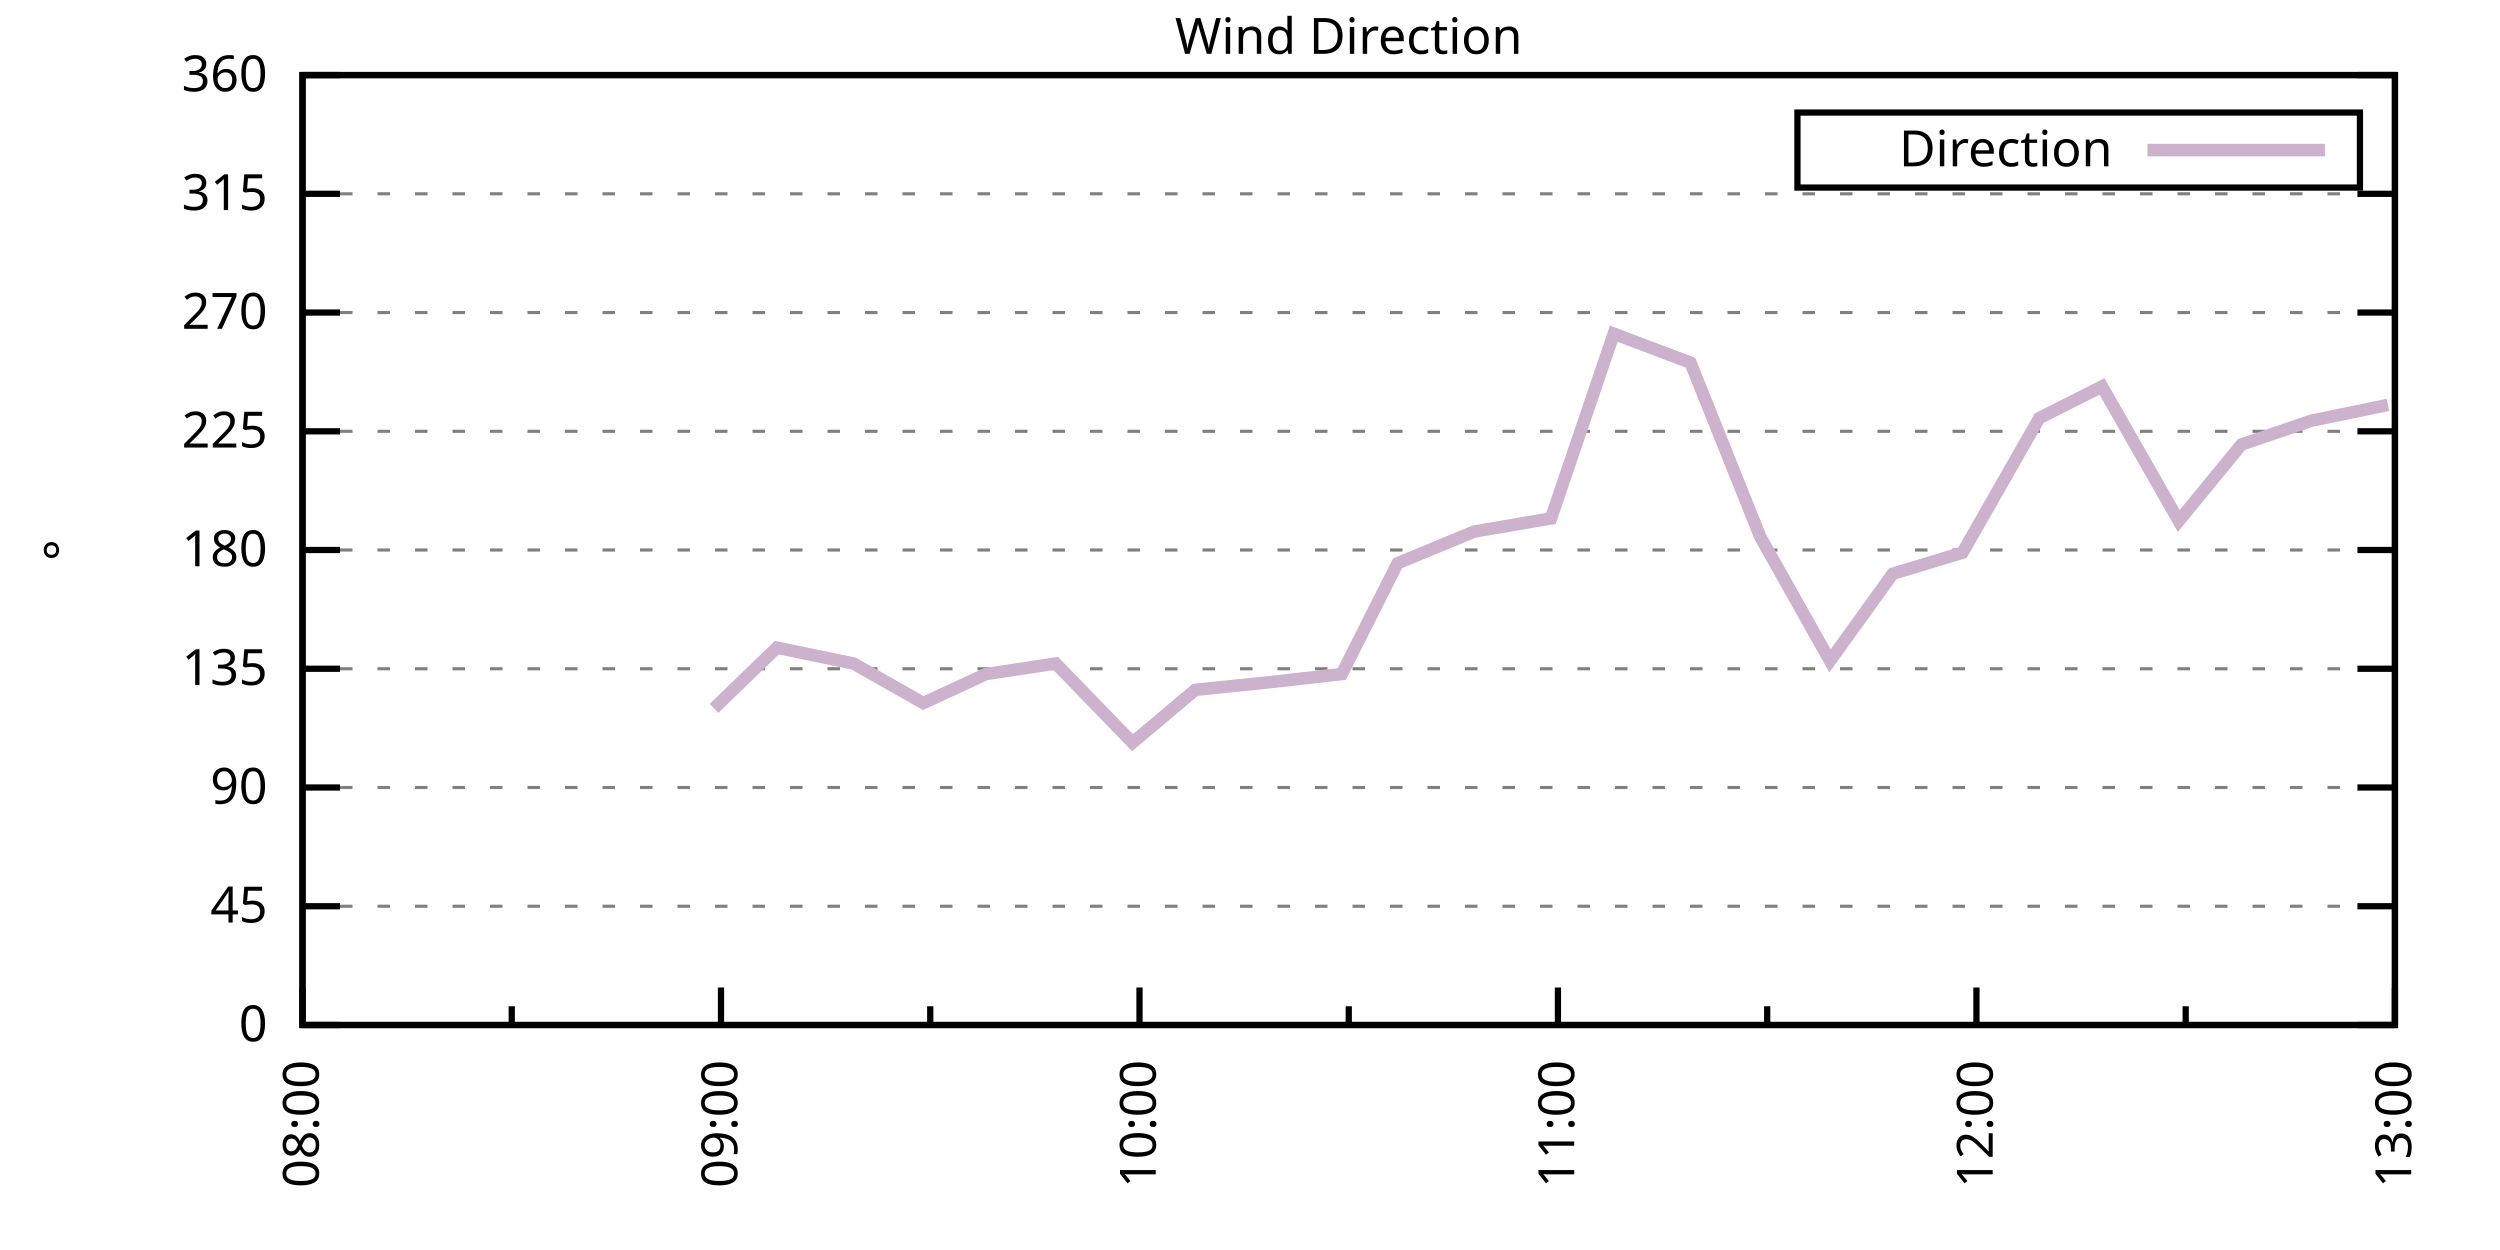
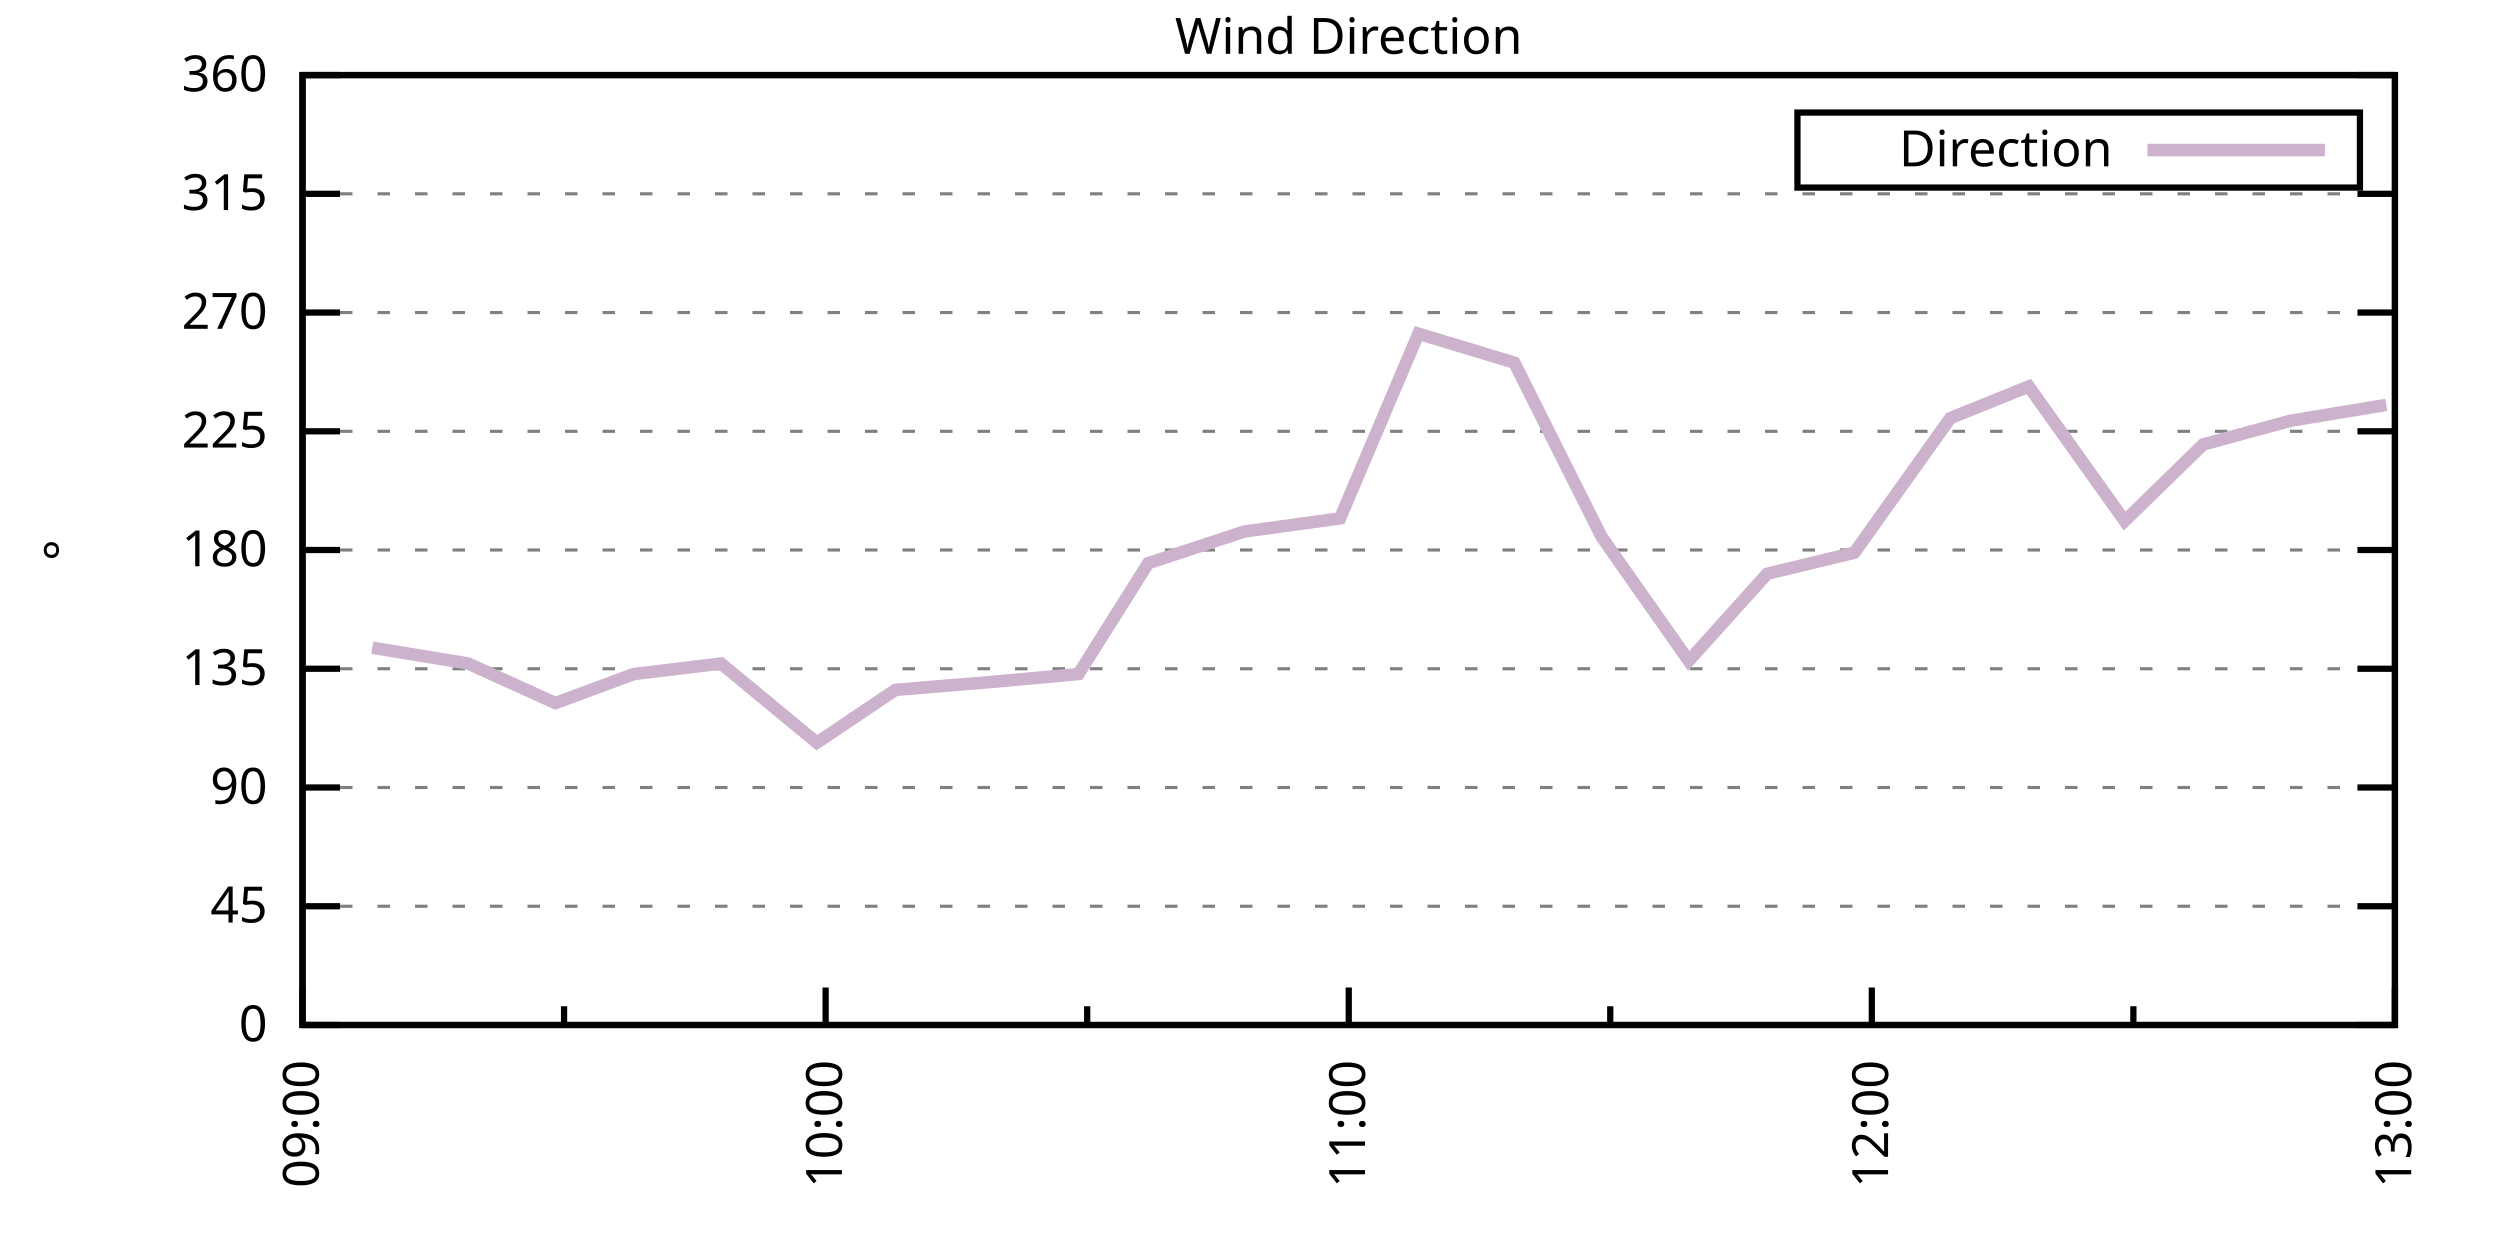
<svg xmlns="http://www.w3.org/2000/svg" xmlns:xlink="http://www.w3.org/1999/xlink" width="400" height="200" viewBox="0 0 400 200">
  <g id="gnuplot_canvas">
    <rect x="0" y="0" width="400" height="200" fill="none" />
    <defs>
      <circle id="gpDot" r="0.5" stroke-width="0.5" stroke="currentColor" />
      <path id="gpPt0" stroke-width="0.333" stroke="currentColor" d="M-1,0 h2 M0,-1 v2" />
      <path id="gpPt1" stroke-width="0.333" stroke="currentColor" d="M-1,-1 L1,1 M1,-1 L-1,1" />
      <path id="gpPt2" stroke-width="0.333" stroke="currentColor" d="M-1,0 L1,0 M0,-1 L0,1 M-1,-1 L1,1 M-1,1 L1,-1" />
      <rect id="gpPt3" stroke-width="0.333" stroke="currentColor" x="-1" y="-1" width="2" height="2" />
      <rect id="gpPt4" stroke-width="0.333" stroke="currentColor" fill="currentColor" x="-1" y="-1" width="2" height="2" />
      <circle id="gpPt5" stroke-width="0.333" stroke="currentColor" cx="0" cy="0" r="1" />
      <use xlink:href="#gpPt5" id="gpPt6" fill="currentColor" stroke="none" />
      <path id="gpPt7" stroke-width="0.333" stroke="currentColor" d="M0,-1.33 L-1.33,0.67 L1.33,0.67 z" />
      <use xlink:href="#gpPt7" id="gpPt8" fill="currentColor" stroke="none" />
      <use xlink:href="#gpPt7" id="gpPt9" stroke="currentColor" transform="rotate(180)" />
      <use xlink:href="#gpPt9" id="gpPt10" fill="currentColor" stroke="none" />
      <use xlink:href="#gpPt3" id="gpPt11" stroke="currentColor" transform="rotate(45)" />
      <use xlink:href="#gpPt11" id="gpPt12" fill="currentColor" stroke="none" />
      <path id="gpPt13" stroke-width="0.333" stroke="currentColor" d="M0,1.330 L1.265,0.411 L0.782,-1.067 L-0.782,-1.076 L-1.265,0.411 z" />
      <use xlink:href="#gpPt13" id="gpPt14" fill="currentColor" stroke="none" />
      <filter id="textbox" filterUnits="objectBoundingBox" x="0" y="0" height="1" width="1">
        <feFlood flood-color="white" flood-opacity="1" result="bgnd" />
        <feComposite in="SourceGraphic" in2="bgnd" operator="atop" />
      </filter>
      <filter id="greybox" filterUnits="objectBoundingBox" x="0" y="0" height="1" width="1">
        <feFlood flood-color="lightgrey" flood-opacity="1" result="grey" />
        <feComposite in="SourceGraphic" in2="grey" operator="atop" />
      </filter>
    </defs>
    <g fill="none" color="white" stroke="currentColor" stroke-width="1.00" stroke-linecap="butt" stroke-linejoin="miter">
</g>
    <g fill="none" color="black" stroke="currentColor" stroke-width="1.00" stroke-linecap="butt" stroke-linejoin="miter">
      <g stroke="none" shape-rendering="crispEdges">
        <polygon fill="rgb(255, 255, 255)" points="48.40,164.00 383.18,164.00 383.18,12.02 48.40,12.02 " />
      </g>
    </g>
    <g fill="none" color="black" stroke="currentColor" stroke-width="1.00" stroke-linecap="butt" stroke-linejoin="miter">
</g>
    <g fill="none" color="black" stroke="black" stroke-width="0.50" stroke-linecap="butt" stroke-linejoin="miter">
</g>
    <g fill="none" color="gray" stroke="currentColor" stroke-width="0.50" stroke-linecap="butt" stroke-linejoin="miter">
      <path stroke="gray" stroke-dasharray="2,4" class="gridline" d="M48.40,164.00 L383.19,164.00  " />
    </g>
    <g fill="none" color="gray" stroke="gray" stroke-width="1.00" stroke-linecap="butt" stroke-linejoin="miter">
</g>
    <g fill="none" color="black" stroke="currentColor" stroke-width="1.00" stroke-linecap="butt" stroke-linejoin="miter">
      <path stroke="black" d="M48.40,164.00 L54.40,164.00 M383.19,164.00 L377.19,164.00  " />
      <g transform="translate(42.80,166.60)" stroke="none" fill="black" font-family="Sans" font-size="8.00" text-anchor="end">
        <text>
          <tspan font-family="Sans"> 0</tspan>
        </text>
      </g>
    </g>
    <g fill="none" color="black" stroke="currentColor" stroke-width="1.00" stroke-linecap="butt" stroke-linejoin="miter">
</g>
    <g fill="none" color="black" stroke="black" stroke-width="0.50" stroke-linecap="butt" stroke-linejoin="miter">
</g>
    <g fill="none" color="gray" stroke="currentColor" stroke-width="0.50" stroke-linecap="butt" stroke-linejoin="miter">
      <path stroke="gray" stroke-dasharray="2,4" class="gridline" d="M48.40,145.00 L383.19,145.00  " />
    </g>
    <g fill="none" color="gray" stroke="gray" stroke-width="1.00" stroke-linecap="butt" stroke-linejoin="miter">
</g>
    <g fill="none" color="black" stroke="currentColor" stroke-width="1.00" stroke-linecap="butt" stroke-linejoin="miter">
      <path stroke="black" d="M48.40,145.00 L54.40,145.00 M383.19,145.00 L377.19,145.00  " />
      <g transform="translate(42.80,147.60)" stroke="none" fill="black" font-family="Sans" font-size="8.00" text-anchor="end">
        <text>
          <tspan font-family="Sans"> 45</tspan>
        </text>
      </g>
    </g>
    <g fill="none" color="black" stroke="currentColor" stroke-width="1.00" stroke-linecap="butt" stroke-linejoin="miter">
</g>
    <g fill="none" color="black" stroke="black" stroke-width="0.50" stroke-linecap="butt" stroke-linejoin="miter">
</g>
    <g fill="none" color="gray" stroke="currentColor" stroke-width="0.50" stroke-linecap="butt" stroke-linejoin="miter">
      <path stroke="gray" stroke-dasharray="2,4" class="gridline" d="M48.40,126.00 L383.19,126.00  " />
    </g>
    <g fill="none" color="gray" stroke="gray" stroke-width="1.00" stroke-linecap="butt" stroke-linejoin="miter">
</g>
    <g fill="none" color="black" stroke="currentColor" stroke-width="1.00" stroke-linecap="butt" stroke-linejoin="miter">
      <path stroke="black" d="M48.40,126.00 L54.40,126.00 M383.19,126.00 L377.19,126.00  " />
      <g transform="translate(42.80,128.60)" stroke="none" fill="black" font-family="Sans" font-size="8.00" text-anchor="end">
        <text>
          <tspan font-family="Sans"> 90</tspan>
        </text>
      </g>
    </g>
    <g fill="none" color="black" stroke="currentColor" stroke-width="1.00" stroke-linecap="butt" stroke-linejoin="miter">
</g>
    <g fill="none" color="black" stroke="black" stroke-width="0.50" stroke-linecap="butt" stroke-linejoin="miter">
</g>
    <g fill="none" color="gray" stroke="currentColor" stroke-width="0.50" stroke-linecap="butt" stroke-linejoin="miter">
      <path stroke="gray" stroke-dasharray="2,4" class="gridline" d="M48.40,107.00 L383.19,107.00  " />
    </g>
    <g fill="none" color="gray" stroke="gray" stroke-width="1.00" stroke-linecap="butt" stroke-linejoin="miter">
</g>
    <g fill="none" color="black" stroke="currentColor" stroke-width="1.00" stroke-linecap="butt" stroke-linejoin="miter">
      <path stroke="black" d="M48.40,107.00 L54.40,107.00 M383.19,107.00 L377.19,107.00  " />
      <g transform="translate(42.80,109.60)" stroke="none" fill="black" font-family="Sans" font-size="8.00" text-anchor="end">
        <text>
          <tspan font-family="Sans"> 135</tspan>
        </text>
      </g>
    </g>
    <g fill="none" color="black" stroke="currentColor" stroke-width="1.00" stroke-linecap="butt" stroke-linejoin="miter">
</g>
    <g fill="none" color="black" stroke="black" stroke-width="0.50" stroke-linecap="butt" stroke-linejoin="miter">
</g>
    <g fill="none" color="gray" stroke="currentColor" stroke-width="0.50" stroke-linecap="butt" stroke-linejoin="miter">
      <path stroke="gray" stroke-dasharray="2,4" class="gridline" d="M48.40,88.00 L383.19,88.00  " />
    </g>
    <g fill="none" color="gray" stroke="gray" stroke-width="1.00" stroke-linecap="butt" stroke-linejoin="miter">
</g>
    <g fill="none" color="black" stroke="currentColor" stroke-width="1.00" stroke-linecap="butt" stroke-linejoin="miter">
      <path stroke="black" d="M48.40,88.00 L54.40,88.00 M383.19,88.00 L377.19,88.00  " />
      <g transform="translate(42.80,90.60)" stroke="none" fill="black" font-family="Sans" font-size="8.00" text-anchor="end">
        <text>
          <tspan font-family="Sans"> 180</tspan>
        </text>
      </g>
    </g>
    <g fill="none" color="black" stroke="currentColor" stroke-width="1.00" stroke-linecap="butt" stroke-linejoin="miter">
</g>
    <g fill="none" color="black" stroke="black" stroke-width="0.50" stroke-linecap="butt" stroke-linejoin="miter">
</g>
    <g fill="none" color="gray" stroke="currentColor" stroke-width="0.50" stroke-linecap="butt" stroke-linejoin="miter">
      <path stroke="gray" stroke-dasharray="2,4" class="gridline" d="M48.40,69.01 L383.19,69.01  " />
    </g>
    <g fill="none" color="gray" stroke="gray" stroke-width="1.00" stroke-linecap="butt" stroke-linejoin="miter">
</g>
    <g fill="none" color="black" stroke="currentColor" stroke-width="1.00" stroke-linecap="butt" stroke-linejoin="miter">
      <path stroke="black" d="M48.40,69.01 L54.40,69.01 M383.19,69.01 L377.19,69.01  " />
      <g transform="translate(42.80,71.61)" stroke="none" fill="black" font-family="Sans" font-size="8.00" text-anchor="end">
        <text>
          <tspan font-family="Sans"> 225</tspan>
        </text>
      </g>
    </g>
    <g fill="none" color="black" stroke="currentColor" stroke-width="1.00" stroke-linecap="butt" stroke-linejoin="miter">
</g>
    <g fill="none" color="black" stroke="black" stroke-width="0.50" stroke-linecap="butt" stroke-linejoin="miter">
</g>
    <g fill="none" color="gray" stroke="currentColor" stroke-width="0.50" stroke-linecap="butt" stroke-linejoin="miter">
      <path stroke="gray" stroke-dasharray="2,4" class="gridline" d="M48.40,50.01 L383.19,50.01  " />
    </g>
    <g fill="none" color="gray" stroke="gray" stroke-width="1.00" stroke-linecap="butt" stroke-linejoin="miter">
</g>
    <g fill="none" color="black" stroke="currentColor" stroke-width="1.00" stroke-linecap="butt" stroke-linejoin="miter">
      <path stroke="black" d="M48.40,50.01 L54.40,50.01 M383.19,50.01 L377.19,50.01  " />
      <g transform="translate(42.80,52.61)" stroke="none" fill="black" font-family="Sans" font-size="8.00" text-anchor="end">
        <text>
          <tspan font-family="Sans"> 270</tspan>
        </text>
      </g>
    </g>
    <g fill="none" color="black" stroke="currentColor" stroke-width="1.00" stroke-linecap="butt" stroke-linejoin="miter">
</g>
    <g fill="none" color="black" stroke="black" stroke-width="0.50" stroke-linecap="butt" stroke-linejoin="miter">
</g>
    <g fill="none" color="gray" stroke="currentColor" stroke-width="0.50" stroke-linecap="butt" stroke-linejoin="miter">
      <path stroke="gray" stroke-dasharray="2,4" class="gridline" d="M48.40,31.01 L383.19,31.01  " />
    </g>
    <g fill="none" color="gray" stroke="gray" stroke-width="1.00" stroke-linecap="butt" stroke-linejoin="miter">
</g>
    <g fill="none" color="black" stroke="currentColor" stroke-width="1.00" stroke-linecap="butt" stroke-linejoin="miter">
      <path stroke="black" d="M48.40,31.01 L54.40,31.01 M383.19,31.01 L377.19,31.01  " />
      <g transform="translate(42.80,33.61)" stroke="none" fill="black" font-family="Sans" font-size="8.00" text-anchor="end">
        <text>
          <tspan font-family="Sans"> 315</tspan>
        </text>
      </g>
    </g>
    <g fill="none" color="black" stroke="currentColor" stroke-width="1.00" stroke-linecap="butt" stroke-linejoin="miter">
</g>
    <g fill="none" color="black" stroke="black" stroke-width="0.50" stroke-linecap="butt" stroke-linejoin="miter">
</g>
    <g fill="none" color="gray" stroke="currentColor" stroke-width="0.50" stroke-linecap="butt" stroke-linejoin="miter">
      <path stroke="gray" stroke-dasharray="2,4" class="gridline" d="M48.40,12.01 L383.19,12.01  " />
    </g>
    <g fill="none" color="gray" stroke="gray" stroke-width="1.00" stroke-linecap="butt" stroke-linejoin="miter">
</g>
    <g fill="none" color="black" stroke="currentColor" stroke-width="1.00" stroke-linecap="butt" stroke-linejoin="miter">
      <path stroke="black" d="M48.40,12.01 L54.40,12.01 M383.19,12.01 L377.19,12.01  " />
      <g transform="translate(42.80,14.61)" stroke="none" fill="black" font-family="Sans" font-size="8.00" text-anchor="end">
        <text>
          <tspan font-family="Sans"> 360</tspan>
        </text>
      </g>
    </g>
    <g fill="none" color="black" stroke="currentColor" stroke-width="1.00" stroke-linecap="butt" stroke-linejoin="miter">
      <path stroke="black" d="M48.40,164.00 L48.40,158.00  " />
      <g transform="translate(51.00,169.60) rotate(270)" stroke="none" fill="black" font-family="Sans" font-size="8.00" text-anchor="end">
        <text>
-           <tspan font-family="Sans">08:00</tspan>
-         </text>
-       </g>
-     </g>
-     <g fill="none" color="black" stroke="currentColor" stroke-width="1.00" stroke-linecap="butt" stroke-linejoin="miter">
-       <path stroke="black" d="M81.88,164.00 L81.88,161.00 M115.36,164.00 L115.36,158.00  " />
-       <g transform="translate(117.96,169.60) rotate(270)" stroke="none" fill="black" font-family="Sans" font-size="8.00" text-anchor="end">
-         <text>
          <tspan font-family="Sans">09:00</tspan>
        </text>
      </g>
    </g>
    <g fill="none" color="black" stroke="currentColor" stroke-width="1.00" stroke-linecap="butt" stroke-linejoin="miter">
-       <path stroke="black" d="M148.84,164.00 L148.84,161.00 M182.32,164.00 L182.32,158.00  " />
-       <g transform="translate(184.92,169.60) rotate(270)" stroke="none" fill="black" font-family="Sans" font-size="8.00" text-anchor="end">
+       <path stroke="black" d="M90.25,164.00 L90.25,161.00 M132.10,164.00 L132.10,158.00  " />
+       <g transform="translate(134.70,169.60) rotate(270)" stroke="none" fill="black" font-family="Sans" font-size="8.00" text-anchor="end">
        <text>
          <tspan font-family="Sans">10:00</tspan>
        </text>
      </g>
    </g>
    <g fill="none" color="black" stroke="currentColor" stroke-width="1.00" stroke-linecap="butt" stroke-linejoin="miter">
-       <path stroke="black" d="M215.80,164.00 L215.80,161.00 M249.27,164.00 L249.27,158.00  " />
-       <g transform="translate(251.87,169.60) rotate(270)" stroke="none" fill="black" font-family="Sans" font-size="8.00" text-anchor="end">
+       <path stroke="black" d="M173.95,164.00 L173.95,161.00 M215.80,164.00 L215.80,158.00  " />
+       <g transform="translate(218.40,169.60) rotate(270)" stroke="none" fill="black" font-family="Sans" font-size="8.00" text-anchor="end">
        <text>
          <tspan font-family="Sans">11:00</tspan>
        </text>
      </g>
    </g>
    <g fill="none" color="black" stroke="currentColor" stroke-width="1.00" stroke-linecap="butt" stroke-linejoin="miter">
-       <path stroke="black" d="M282.75,164.00 L282.75,161.00 M316.23,164.00 L316.23,158.00  " />
-       <g transform="translate(318.83,169.60) rotate(270)" stroke="none" fill="black" font-family="Sans" font-size="8.00" text-anchor="end">
+       <path stroke="black" d="M257.64,164.00 L257.64,161.00 M299.49,164.00 L299.49,158.00  " />
+       <g transform="translate(302.09,169.60) rotate(270)" stroke="none" fill="black" font-family="Sans" font-size="8.00" text-anchor="end">
        <text>
          <tspan font-family="Sans">12:00</tspan>
        </text>
      </g>
    </g>
    <g fill="none" color="black" stroke="currentColor" stroke-width="1.00" stroke-linecap="butt" stroke-linejoin="miter">
-       <path stroke="black" d="M349.71,164.00 L349.71,161.00 M383.19,164.00 L383.19,158.00  " />
+       <path stroke="black" d="M341.34,164.00 L341.34,161.00 M383.19,164.00 L383.19,158.00  " />
      <g transform="translate(385.79,169.60) rotate(270)" stroke="none" fill="black" font-family="Sans" font-size="8.00" text-anchor="end">
        <text>
          <tspan font-family="Sans">13:00</tspan>
        </text>
      </g>
    </g>
    <g fill="none" color="black" stroke="currentColor" stroke-width="1.00" stroke-linecap="butt" stroke-linejoin="miter">
</g>
    <g fill="none" color="black" stroke="currentColor" stroke-width="1.00" stroke-linecap="butt" stroke-linejoin="miter">
      <path stroke="black" d="M48.40,12.01 L48.40,164.00 L383.19,164.00 L383.19,12.01 L48.40,12.01 Z  " />
    </g>
    <g fill="none" color="black" stroke="currentColor" stroke-width="1.00" stroke-linecap="butt" stroke-linejoin="miter">
      <g transform="translate(12.80,88.01) rotate(270)" stroke="none" fill="black" font-family="Sans" font-size="8.00" text-anchor="middle">
        <text>
          <tspan font-family="Sans">°</tspan>
        </text>
      </g>
    </g>
    <g fill="none" color="black" stroke="currentColor" stroke-width="1.00" stroke-linecap="butt" stroke-linejoin="miter">
</g>
    <g fill="none" color="black" stroke="currentColor" stroke-width="1.00" stroke-linecap="butt" stroke-linejoin="miter">
      <path stroke="black" d="M287.59,30.01 L287.59,18.01 L377.59,18.01 L377.59,30.01 L287.59,30.01 Z  " />
    </g>
    <g id="Wind_direction_plot_1">
      <g fill="none" color="white" stroke="black" stroke-width="2.00" stroke-linecap="butt" stroke-linejoin="miter">
</g>
      <g fill="none" color="black" stroke="currentColor" stroke-width="2.00" stroke-linecap="butt" stroke-linejoin="miter">
        <g transform="translate(337.99,26.61)" stroke="none" fill="black" font-family="Sans" font-size="8.00" text-anchor="end">
          <text>
            <tspan font-family="Sans">Direction</tspan>
          </text>
        </g>
      </g>
      <g fill="none" color="black" stroke="currentColor" stroke-width="2.00" stroke-linecap="butt" stroke-linejoin="miter">
-         <path stroke="rgb(204, 178, 204)" d="M343.59,24.01 L371.99,24.01 M114.24,113.34 L124.29,103.63 L136.56,106.16 L147.72,112.49 L157.76,107.85 L168.92,106.16   L181.20,118.83 L191.24,110.38 L203.52,109.11 L214.68,107.85 L223.61,90.12 L235.88,85.05 L248.16,82.94 L258.20,53.39   L270.48,58.03 L281.64,85.89 L292.80,105.74 L302.84,91.80 L314.00,88.43 L326.28,66.90 L336.32,61.83 L348.60,83.36   L358.64,71.12 L369.80,67.32 L382.07,64.78  " />
+         <path stroke="rgb(204, 178, 204)" d="M343.59,24.01 L371.99,24.01 M59.56,103.63 L74.90,106.16 L88.85,112.49 L101.41,107.85 L115.36,106.16 L130.70,118.83   L143.26,110.38 L158.60,109.11 L172.55,107.85 L183.71,90.12 L199.06,85.05 L214.40,82.94 L226.95,53.39 L242.30,58.03   L256.25,85.89 L270.20,105.74 L282.75,91.80 L296.70,88.43 L312.05,66.90 L324.60,61.83 L339.95,83.36 L352.50,71.12   L366.45,67.32 L381.80,64.78  " />
      </g>
    </g>
    <g fill="none" color="black" stroke="currentColor" stroke-width="2.00" stroke-linecap="butt" stroke-linejoin="miter">
</g>
    <g fill="none" color="black" stroke="black" stroke-width="1.00" stroke-linecap="butt" stroke-linejoin="miter">
</g>
    <g fill="none" color="black" stroke="currentColor" stroke-width="1.00" stroke-linecap="butt" stroke-linejoin="miter">
      <path stroke="black" d="M48.40,12.01 L48.40,164.00 L383.19,164.00 L383.19,12.01 L48.40,12.01 Z  " />
    </g>
    <g fill="none" color="black" stroke="currentColor" stroke-width="1.00" stroke-linecap="butt" stroke-linejoin="miter">
      <g transform="translate(215.79,8.61)" stroke="none" fill="black" font-family="Sans" font-size="8.00" text-anchor="middle">
        <text>
          <tspan font-family="Sans">Wind Direction</tspan>
        </text>
      </g>
    </g>
    <g fill="none" color="black" stroke="currentColor" stroke-width="1.00" stroke-linecap="butt" stroke-linejoin="miter">
</g>
  </g>
</svg>
